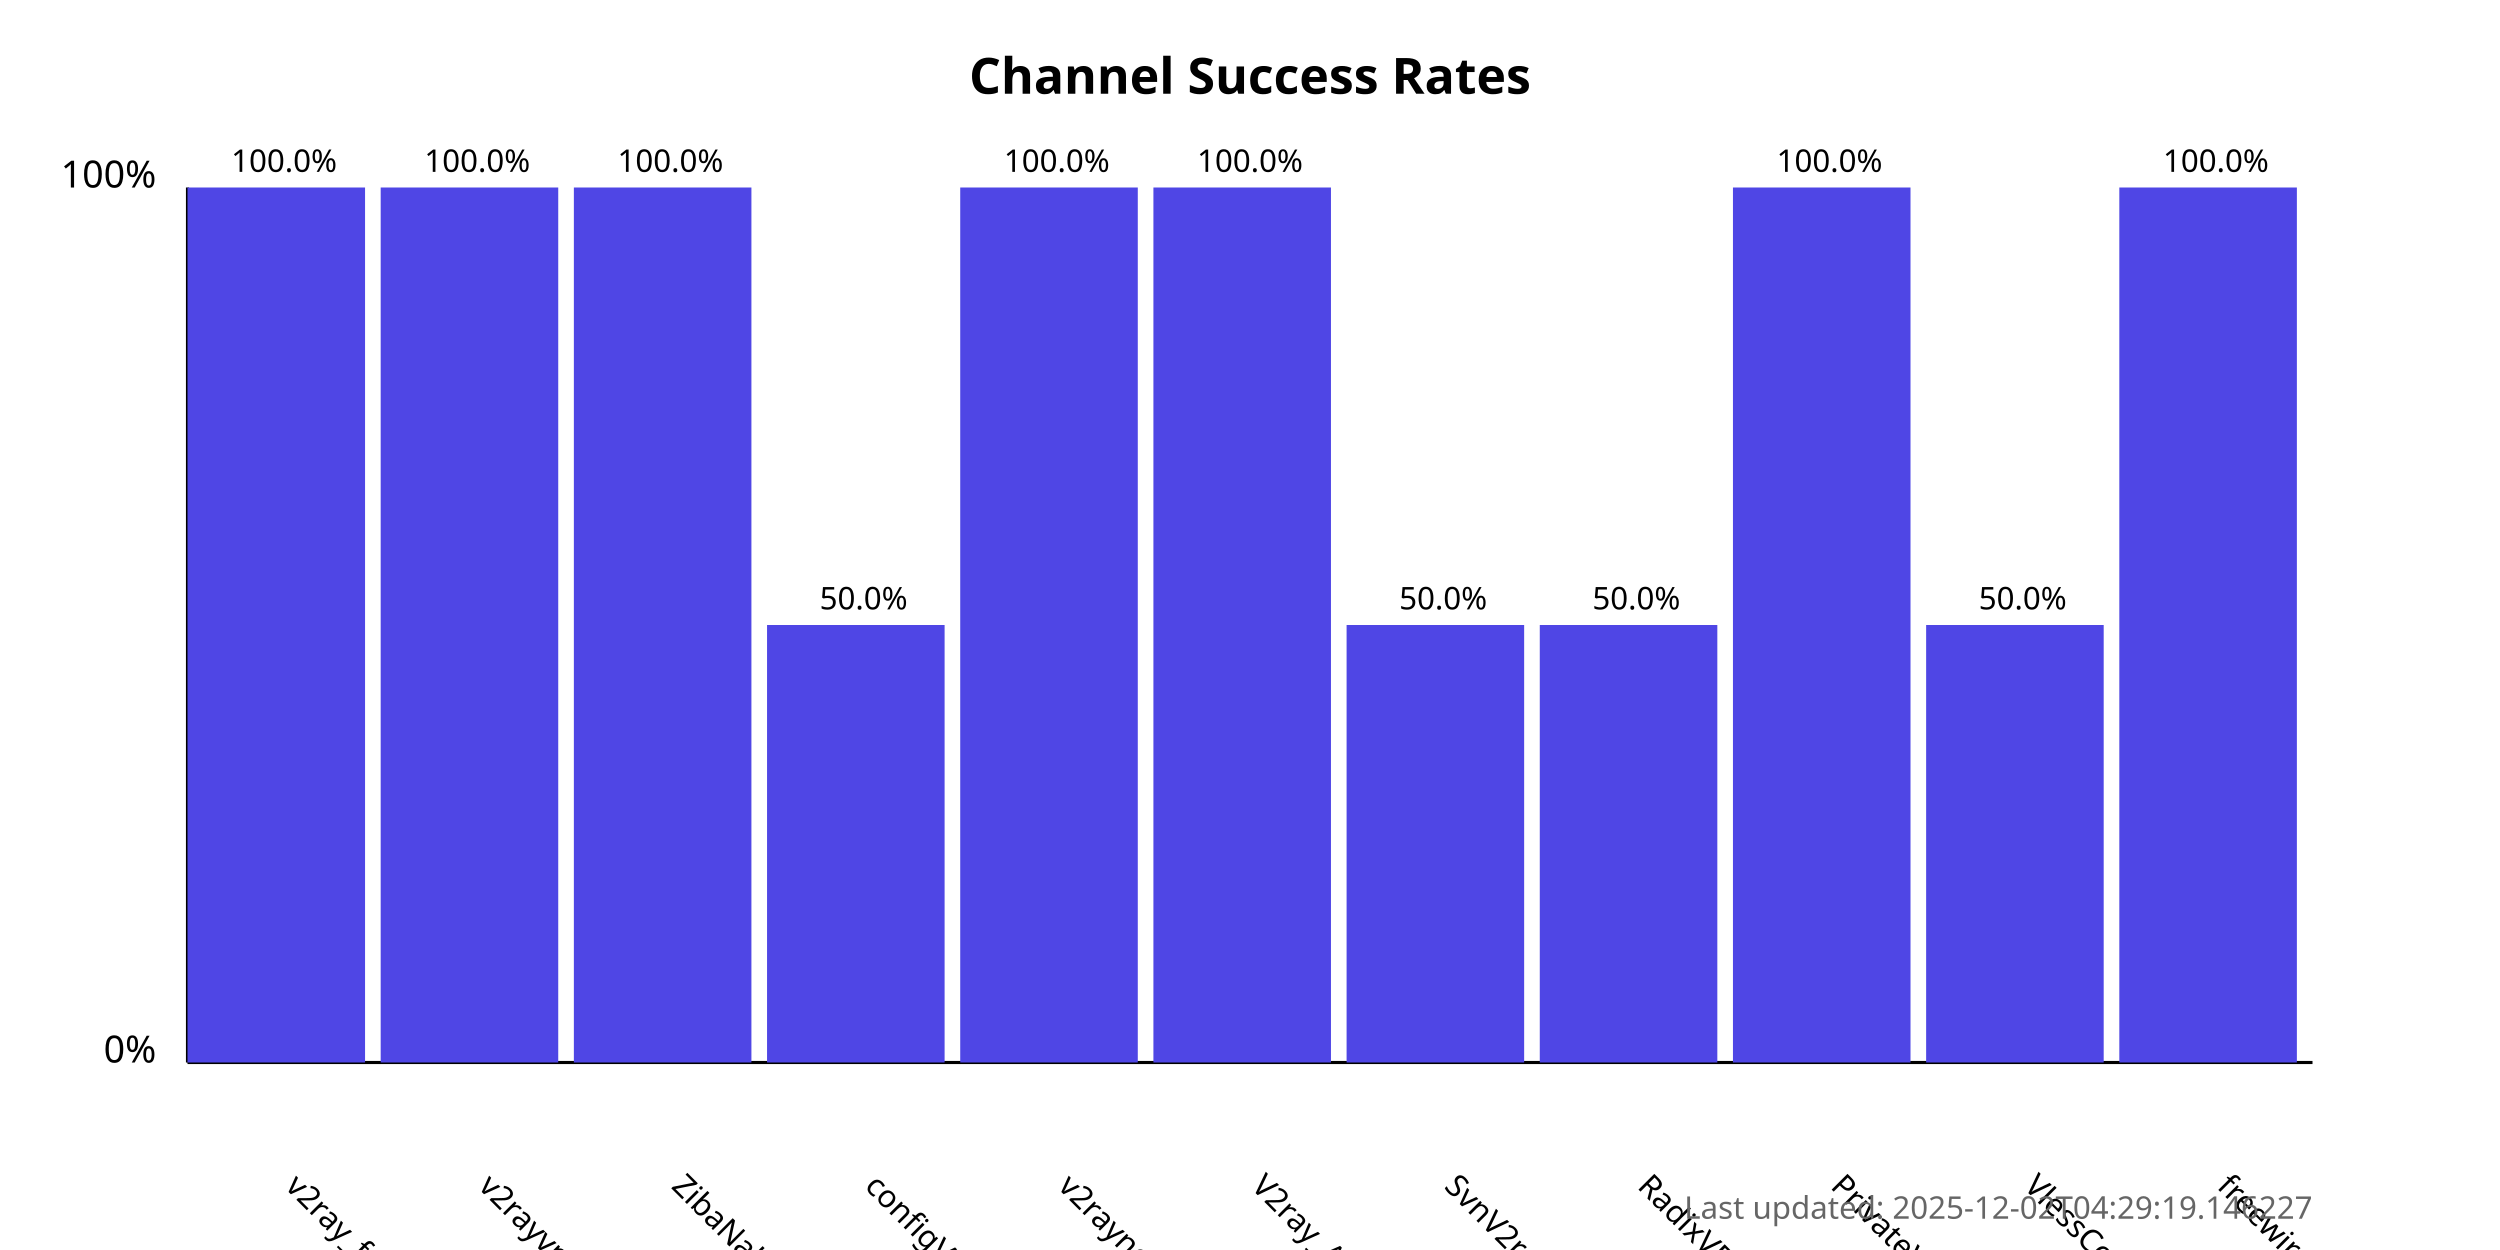
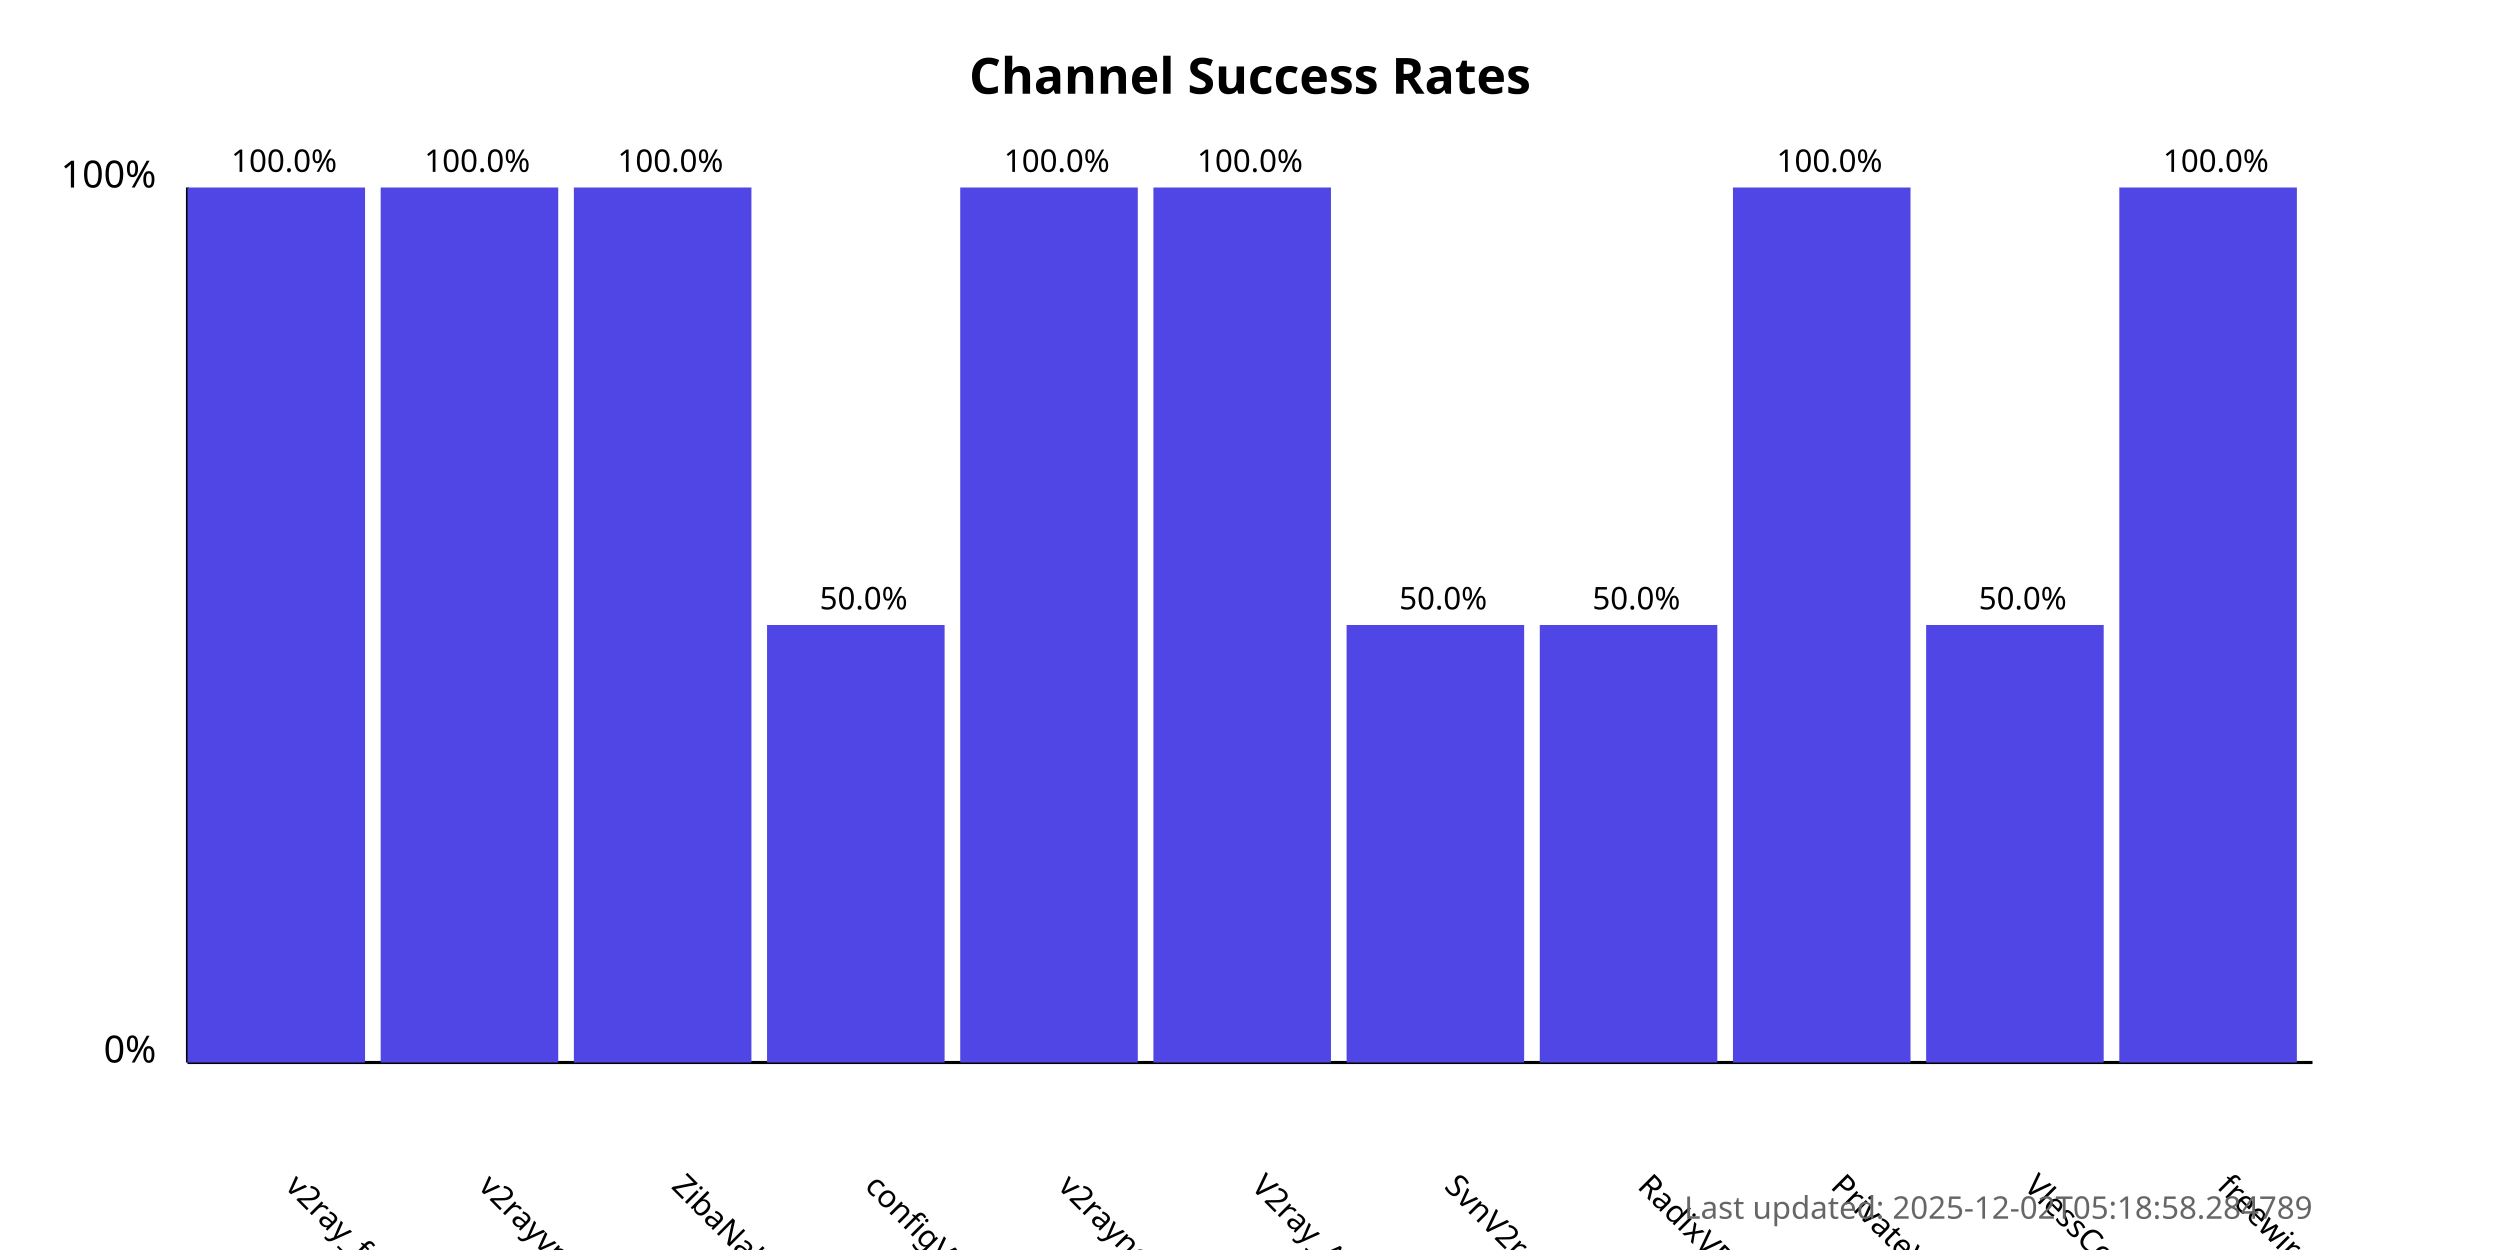
<svg xmlns="http://www.w3.org/2000/svg" width="800" height="400">
  <style>
            .chart-title { font: bold 16px sans-serif; }
            .axis-label { font: 12px sans-serif; }
            .tick-label { font: 10px sans-serif; }
            .bar { fill: #4f46e5; }
            .bar:hover { fill: #6366f1; }
            .timestamp { font: 10px sans-serif; fill: #666; }
        </style>
  <text x="400.0" y="30" text-anchor="middle" class="chart-title">
            Channel Success Rates
        </text>
  <line x1="60" y1="340" x2="60" y2="60" stroke="black" stroke-width="1" />
  <line x1="60" y1="340" x2="740" y2="340" stroke="black" stroke-width="1" />
  <text x="50" y="340" text-anchor="end" class="axis-label">0%</text>
  <text x="50" y="60" text-anchor="end" class="axis-label">100%</text>
  <g>
    <rect x="60" y="60.0" width="56.818" height="280.0" class="bar" />
    <text x="90.909" y="380" transform="rotate(45, 90.90909, 380)" text-anchor="start" class="tick-label">
                v2ray_free_conf
            </text>
    <text x="90.909" y="55.0" text-anchor="middle" class="tick-label">
                100.0%
            </text>
  </g>
  <g>
    <rect x="121.818" y="60.0" width="56.818" height="280.0" class="bar" />
    <text x="152.727" y="380" transform="rotate(45, 152.7273, 380)" text-anchor="start" class="tick-label">
                v2rayvpno
            </text>
    <text x="152.727" y="55.0" text-anchor="middle" class="tick-label">
                100.0%
            </text>
  </g>
  <g>
    <rect x="183.636" y="60.0" width="56.818" height="280.0" class="bar" />
    <text x="214.545" y="380" transform="rotate(45, 214.5455, 380)" text-anchor="start" class="tick-label">
                ZibaNabz
            </text>
    <text x="214.545" y="55.0" text-anchor="middle" class="tick-label">
                100.0%
            </text>
  </g>
  <g>
    <rect x="245.455" y="200.0" width="56.818" height="140.0" class="bar" />
    <text x="276.364" y="380" transform="rotate(45, 276.3636, 380)" text-anchor="start" class="tick-label">
                configV2rayForFree
            </text>
    <text x="276.364" y="195.0" text-anchor="middle" class="tick-label">
                50.0%
            </text>
  </g>
  <g>
    <rect x="307.273" y="60.0" width="56.818" height="280.0" class="bar" />
    <text x="338.182" y="380" transform="rotate(45, 338.1818, 380)" text-anchor="start" class="tick-label">
                v2rayngvpn
            </text>
    <text x="338.182" y="55.0" text-anchor="middle" class="tick-label">
                100.0%
            </text>
  </g>
  <g>
    <rect x="369.091" y="60.0" width="56.818" height="280.0" class="bar" />
    <text x="400.0" y="380" transform="rotate(45, 400.0, 380)" text-anchor="start" class="tick-label">
                V2ray_Alpha
            </text>
    <text x="400.0" y="55.0" text-anchor="middle" class="tick-label">
                100.0%
            </text>
  </g>
  <g>
    <rect x="430.909" y="200.0" width="56.818" height="140.0" class="bar" />
    <text x="461.818" y="380" transform="rotate(45, 461.8182, 380)" text-anchor="start" class="tick-label">
                SvnV2ray
            </text>
    <text x="461.818" y="195.0" text-anchor="middle" class="tick-label">
                50.0%
            </text>
  </g>
  <g>
    <rect x="492.727" y="200.0" width="56.818" height="140.0" class="bar" />
    <text x="523.636" y="380" transform="rotate(45, 523.6364, 380)" text-anchor="start" class="tick-label">
                RadixVPN
            </text>
    <text x="523.636" y="195.0" text-anchor="middle" class="tick-label">
                50.0%
            </text>
  </g>
  <g>
    <rect x="554.545" y="60.0" width="56.818" height="280.0" class="bar" />
    <text x="585.455" y="380" transform="rotate(45, 585.4545, 380)" text-anchor="start" class="tick-label">
                PrivateVPNs
            </text>
    <text x="585.455" y="55.0" text-anchor="middle" class="tick-label">
                100.0%
            </text>
  </g>
  <g>
    <rect x="616.364" y="200.0" width="56.818" height="140.0" class="bar" />
    <text x="647.273" y="380" transform="rotate(45, 647.2727, 380)" text-anchor="start" class="tick-label">
                VlessConfig
            </text>
    <text x="647.273" y="195.0" text-anchor="middle" class="tick-label">
                50.0%
            </text>
  </g>
  <g>
    <rect x="678.182" y="60.0" width="56.818" height="280.0" class="bar" />
    <text x="709.091" y="380" transform="rotate(45, 709.0909, 380)" text-anchor="start" class="tick-label">
                freewireguard
            </text>
    <text x="709.091" y="55.0" text-anchor="middle" class="tick-label">
                100.0%
            </text>
  </g>
  <text x="740" y="390" text-anchor="end" class="timestamp">
-             Last updated: 2025-12-02T04:29:19.146227
+             Last updated: 2025-12-02T05:18:58.284789
        </text>
</svg>
